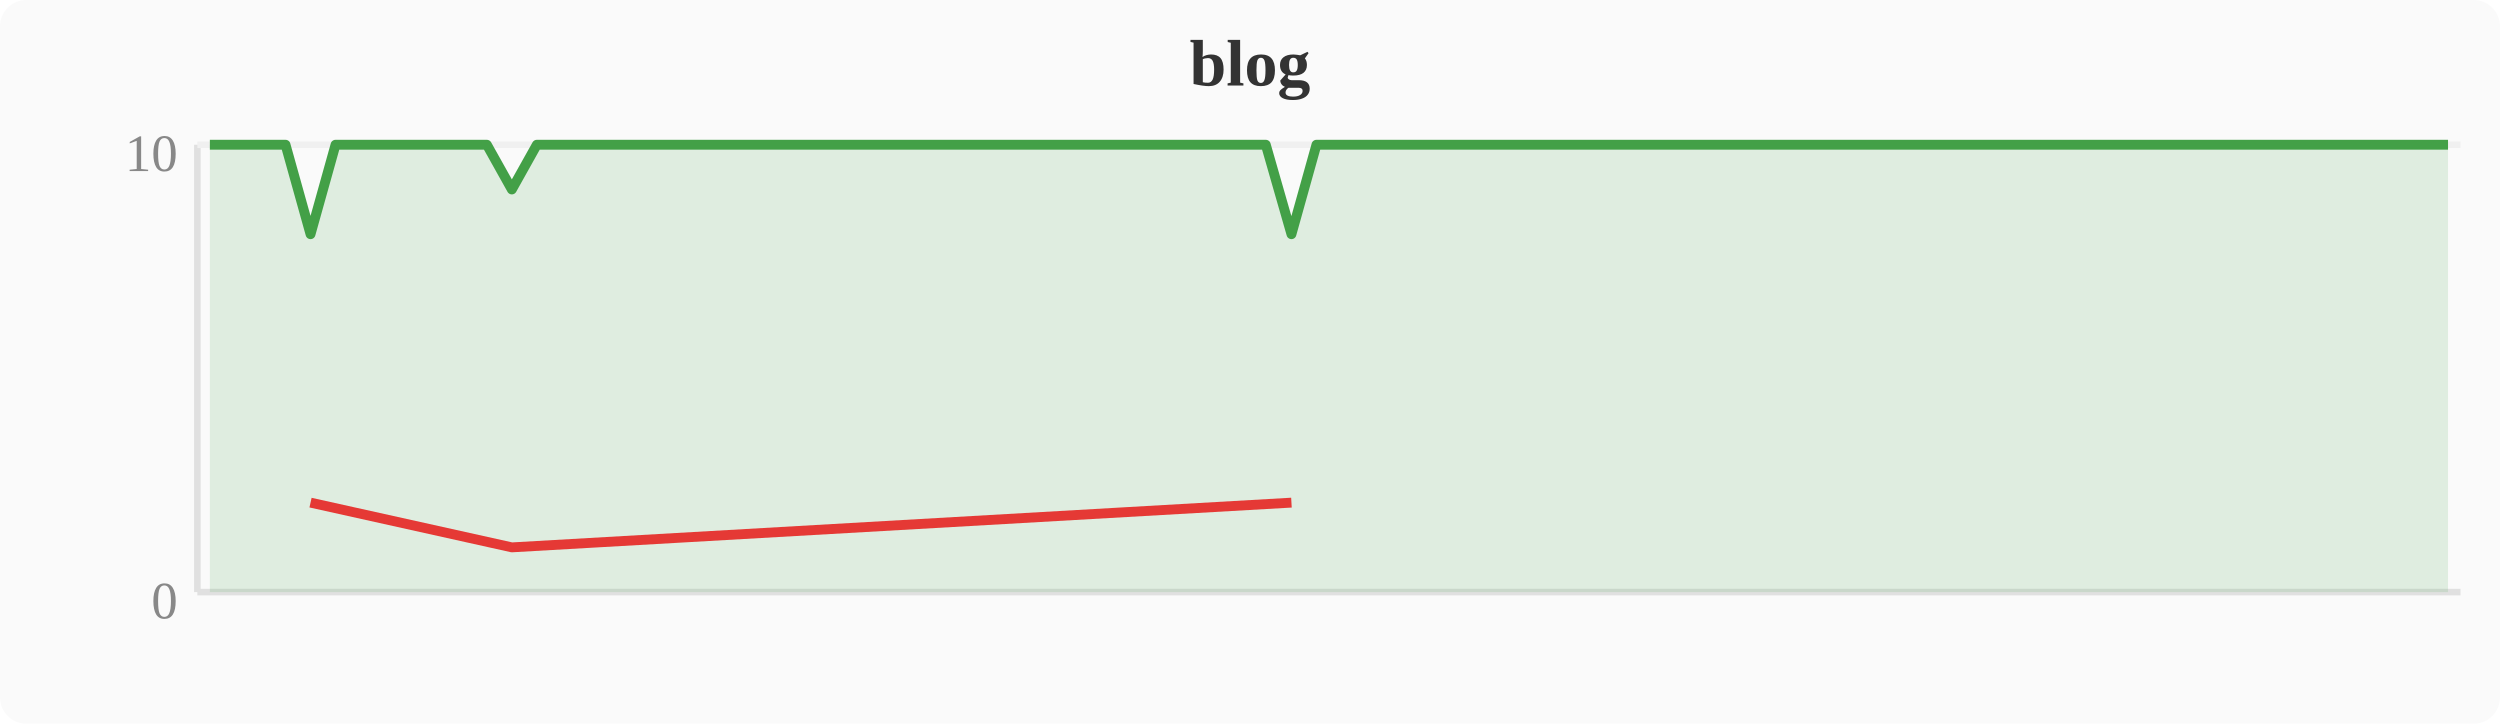
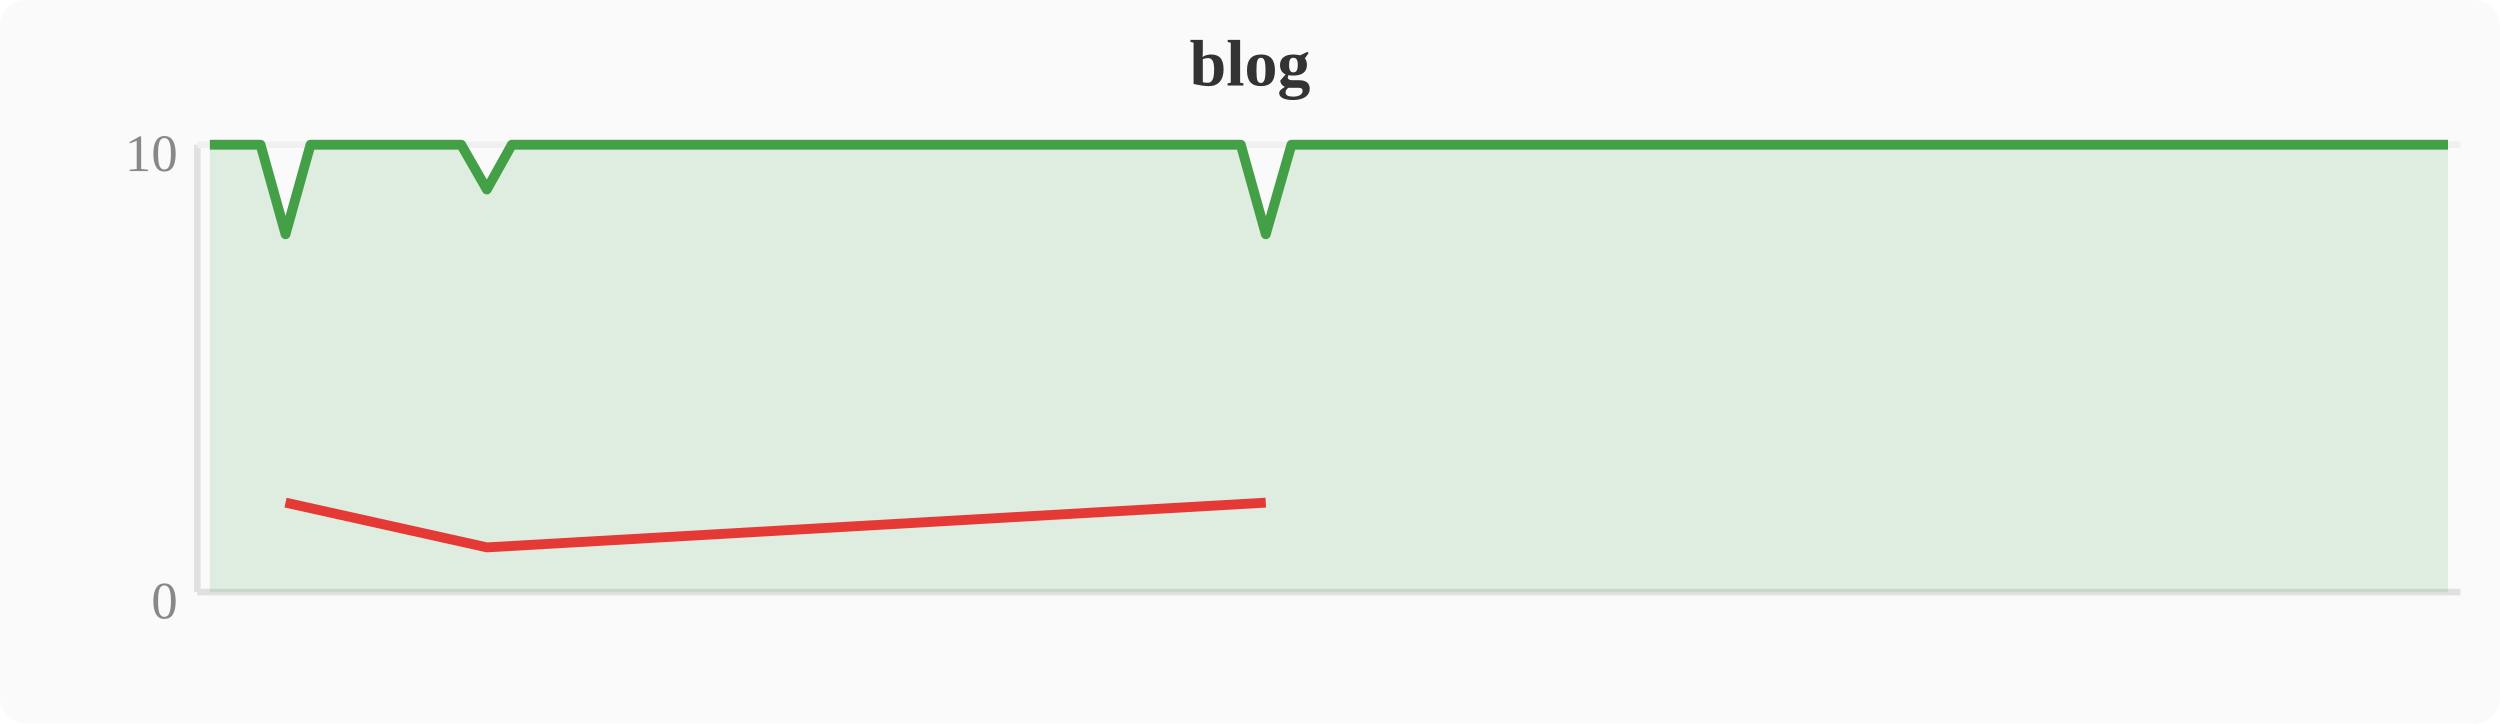
<svg xmlns="http://www.w3.org/2000/svg" width="380" height="110" viewBox="0 0 380 110">
  <rect width="380" height="110" fill="#fafafa" rx="4" />
  <text x="190" y="13" text-anchor="middle" font-size="10" font-weight="bold" fill="#333">blog</text>
  <line x1="30" y1="22" x2="30" y2="90" stroke="#e0e0e0" stroke-width="1" />
  <line x1="30" y1="90" x2="374" y2="90" stroke="#e0e0e0" stroke-width="1" />
  <line x1="30" y1="22" x2="374" y2="22" stroke="#f0f0f0" stroke-width="1" />
  <text x="27" y="94" text-anchor="end" font-size="8" fill="#888">0</text>
  <text x="27" y="26" text-anchor="end" font-size="8" fill="#888">10</text>
-   <polygon points="31.9,22.0 35.7,22.0 39.6,22.0 43.4,22.0 47.2,35.6 51.0,22.0 54.8,22.0 58.7,22.0 62.5,22.0 66.3,22.0 70.1,22.0 74.0,22.0 77.8,28.8 81.6,22.0 85.4,22.0 89.2,22.0 93.1,22.0 96.9,22.0 100.7,22.0 104.5,22.0 108.4,22.0 112.2,22.0 116.0,22.0 119.8,22.0 123.6,22.0 127.5,22.0 131.3,22.0 135.1,22.0 138.9,22.0 142.8,22.0 146.6,22.0 150.4,22.0 154.2,22.0 158.0,22.0 161.9,22.0 165.7,22.0 169.5,22.0 173.3,22.0 177.2,22.0 181.0,22.0 184.8,22.0 188.6,22.0 192.4,22.0 196.3,35.6 200.1,22.0 203.9,22.0 207.7,22.0 211.6,22.0 215.4,22.0 219.2,22.0 223.0,22.0 226.8,22.0 230.7,22.0 234.5,22.0 238.3,22.0 242.1,22.0 246.0,22.0 249.8,22.0 253.6,22.0 257.4,22.0 261.2,22.0 265.1,22.0 268.9,22.0 272.7,22.0 276.5,22.0 280.4,22.0 284.2,22.0 288.0,22.0 291.8,22.0 295.6,22.0 299.5,22.0 303.3,22.0 307.1,22.0 310.9,22.0 314.8,22.0 318.6,22.0 322.4,22.0 326.2,22.0 330.0,22.0 333.9,22.0 337.7,22.0 341.5,22.0 345.3,22.0 349.2,22.0 353.0,22.0 356.8,22.0 360.6,22.0 364.4,22.0 368.3,22.0 372.1,22.0 372.1,90 31.9,90" fill="#43a047" opacity="0.15" />
-   <polyline points="31.9,22.0 35.7,22.0 39.6,22.0 43.4,22.0 47.2,35.6 51.0,22.0 54.8,22.0 58.7,22.0 62.5,22.0 66.3,22.0 70.1,22.0 74.0,22.0 77.8,28.8 81.6,22.0 85.4,22.0 89.2,22.0 93.1,22.0 96.9,22.0 100.7,22.0 104.5,22.0 108.4,22.0 112.2,22.0 116.0,22.0 119.8,22.0 123.6,22.0 127.5,22.0 131.3,22.0 135.1,22.0 138.9,22.0 142.8,22.0 146.6,22.0 150.4,22.0 154.2,22.0 158.0,22.0 161.9,22.0 165.7,22.0 169.5,22.0 173.3,22.0 177.2,22.0 181.0,22.0 184.8,22.0 188.6,22.0 192.4,22.0 196.3,35.6 200.1,22.0 203.9,22.0 207.7,22.0 211.6,22.0 215.4,22.0 219.2,22.0 223.0,22.0 226.8,22.0 230.7,22.0 234.5,22.0 238.3,22.0 242.1,22.0 246.0,22.0 249.8,22.0 253.6,22.0 257.4,22.0 261.2,22.0 265.1,22.0 268.9,22.0 272.7,22.0 276.5,22.0 280.4,22.0 284.2,22.0 288.0,22.0 291.8,22.0 295.6,22.0 299.5,22.0 303.3,22.0 307.1,22.0 310.9,22.0 314.8,22.0 318.6,22.0 322.4,22.0 326.2,22.0 330.0,22.0 333.9,22.0 337.7,22.0 341.5,22.0 345.3,22.0 349.2,22.0 353.0,22.0 356.8,22.0 360.6,22.0 364.4,22.0 368.3,22.0 372.1,22.0" fill="none" stroke="#43a047" stroke-width="1.5" stroke-linejoin="round" />
-   <polyline points="47.2,76.4 77.8,83.2 196.3,76.4" fill="none" stroke="#e53935" stroke-width="1.5" stroke-linejoin="round" />
+   <polygon points="31.9,22.0 35.7,22.0 39.6,22.0 43.4,35.6 47.2,22.0 51.0,22.0 54.8,22.0 58.7,22.0 62.5,22.0 66.3,22.0 70.1,22.0 74.0,28.8 77.8,22.0 81.6,22.0 85.4,22.0 89.2,22.0 93.1,22.0 96.9,22.0 100.7,22.0 104.5,22.0 108.4,22.0 112.2,22.0 116.0,22.0 119.8,22.0 123.6,22.0 127.5,22.0 131.3,22.0 135.1,22.0 138.9,22.0 142.8,22.0 146.6,22.0 150.4,22.0 154.2,22.0 158.0,22.0 161.9,22.0 165.7,22.0 169.5,22.0 173.3,22.0 177.2,22.0 181.0,22.0 184.8,22.0 188.6,22.0 192.4,35.6 196.3,22.0 200.1,22.0 203.9,22.0 207.7,22.0 211.6,22.0 215.4,22.0 219.2,22.0 223.0,22.0 226.8,22.0 230.7,22.0 234.5,22.0 238.3,22.0 242.1,22.0 246.0,22.0 249.8,22.0 253.6,22.0 257.4,22.0 261.2,22.0 265.1,22.0 268.9,22.0 272.7,22.0 276.5,22.0 280.4,22.0 284.2,22.0 288.0,22.0 291.8,22.0 295.6,22.0 299.5,22.0 303.3,22.0 307.1,22.0 310.9,22.0 314.8,22.0 318.6,22.0 322.4,22.0 326.2,22.0 330.0,22.0 333.9,22.0 337.7,22.0 341.5,22.0 345.3,22.0 349.2,22.0 353.0,22.0 356.8,22.0 360.6,22.0 364.4,22.0 368.3,22.0 372.1,22.0 372.1,90 31.9,90" fill="#43a047" opacity="0.15" />
+   <polyline points="31.9,22.0 35.7,22.0 39.6,22.0 43.4,35.6 47.2,22.0 51.0,22.0 54.8,22.0 58.7,22.0 62.5,22.0 66.3,22.0 70.1,22.0 74.0,28.8 77.8,22.0 81.6,22.0 85.4,22.0 89.2,22.0 93.1,22.0 96.9,22.0 100.7,22.0 104.5,22.0 108.4,22.0 112.2,22.0 116.0,22.0 119.8,22.0 123.6,22.0 127.5,22.0 131.3,22.0 135.1,22.0 138.9,22.0 142.8,22.0 146.6,22.0 150.4,22.0 154.2,22.0 158.0,22.0 161.9,22.0 165.7,22.0 169.5,22.0 173.3,22.0 177.2,22.0 181.0,22.0 184.8,22.0 188.6,22.0 192.4,35.6 196.3,22.0 200.1,22.0 203.9,22.0 207.7,22.0 211.6,22.0 215.4,22.0 219.2,22.0 223.0,22.0 226.8,22.0 230.7,22.0 234.5,22.0 238.3,22.0 242.1,22.0 246.0,22.0 249.8,22.0 253.6,22.0 257.4,22.0 261.2,22.0 265.1,22.0 268.9,22.0 272.7,22.0 276.5,22.0 280.4,22.0 284.2,22.0 288.0,22.0 291.8,22.0 295.6,22.0 299.5,22.0 303.3,22.0 307.1,22.0 310.9,22.0 314.8,22.0 318.6,22.0 322.4,22.0 326.2,22.0 330.0,22.0 333.9,22.0 337.7,22.0 341.5,22.0 345.3,22.0 349.2,22.0 353.0,22.0 356.8,22.0 360.6,22.0 364.4,22.0 368.3,22.0 372.1,22.0" fill="none" stroke="#43a047" stroke-width="1.5" stroke-linejoin="round" />
+   <polyline points="43.4,76.4 74.0,83.2 192.4,76.4" fill="none" stroke="#e53935" stroke-width="1.5" stroke-linejoin="round" />
</svg>
